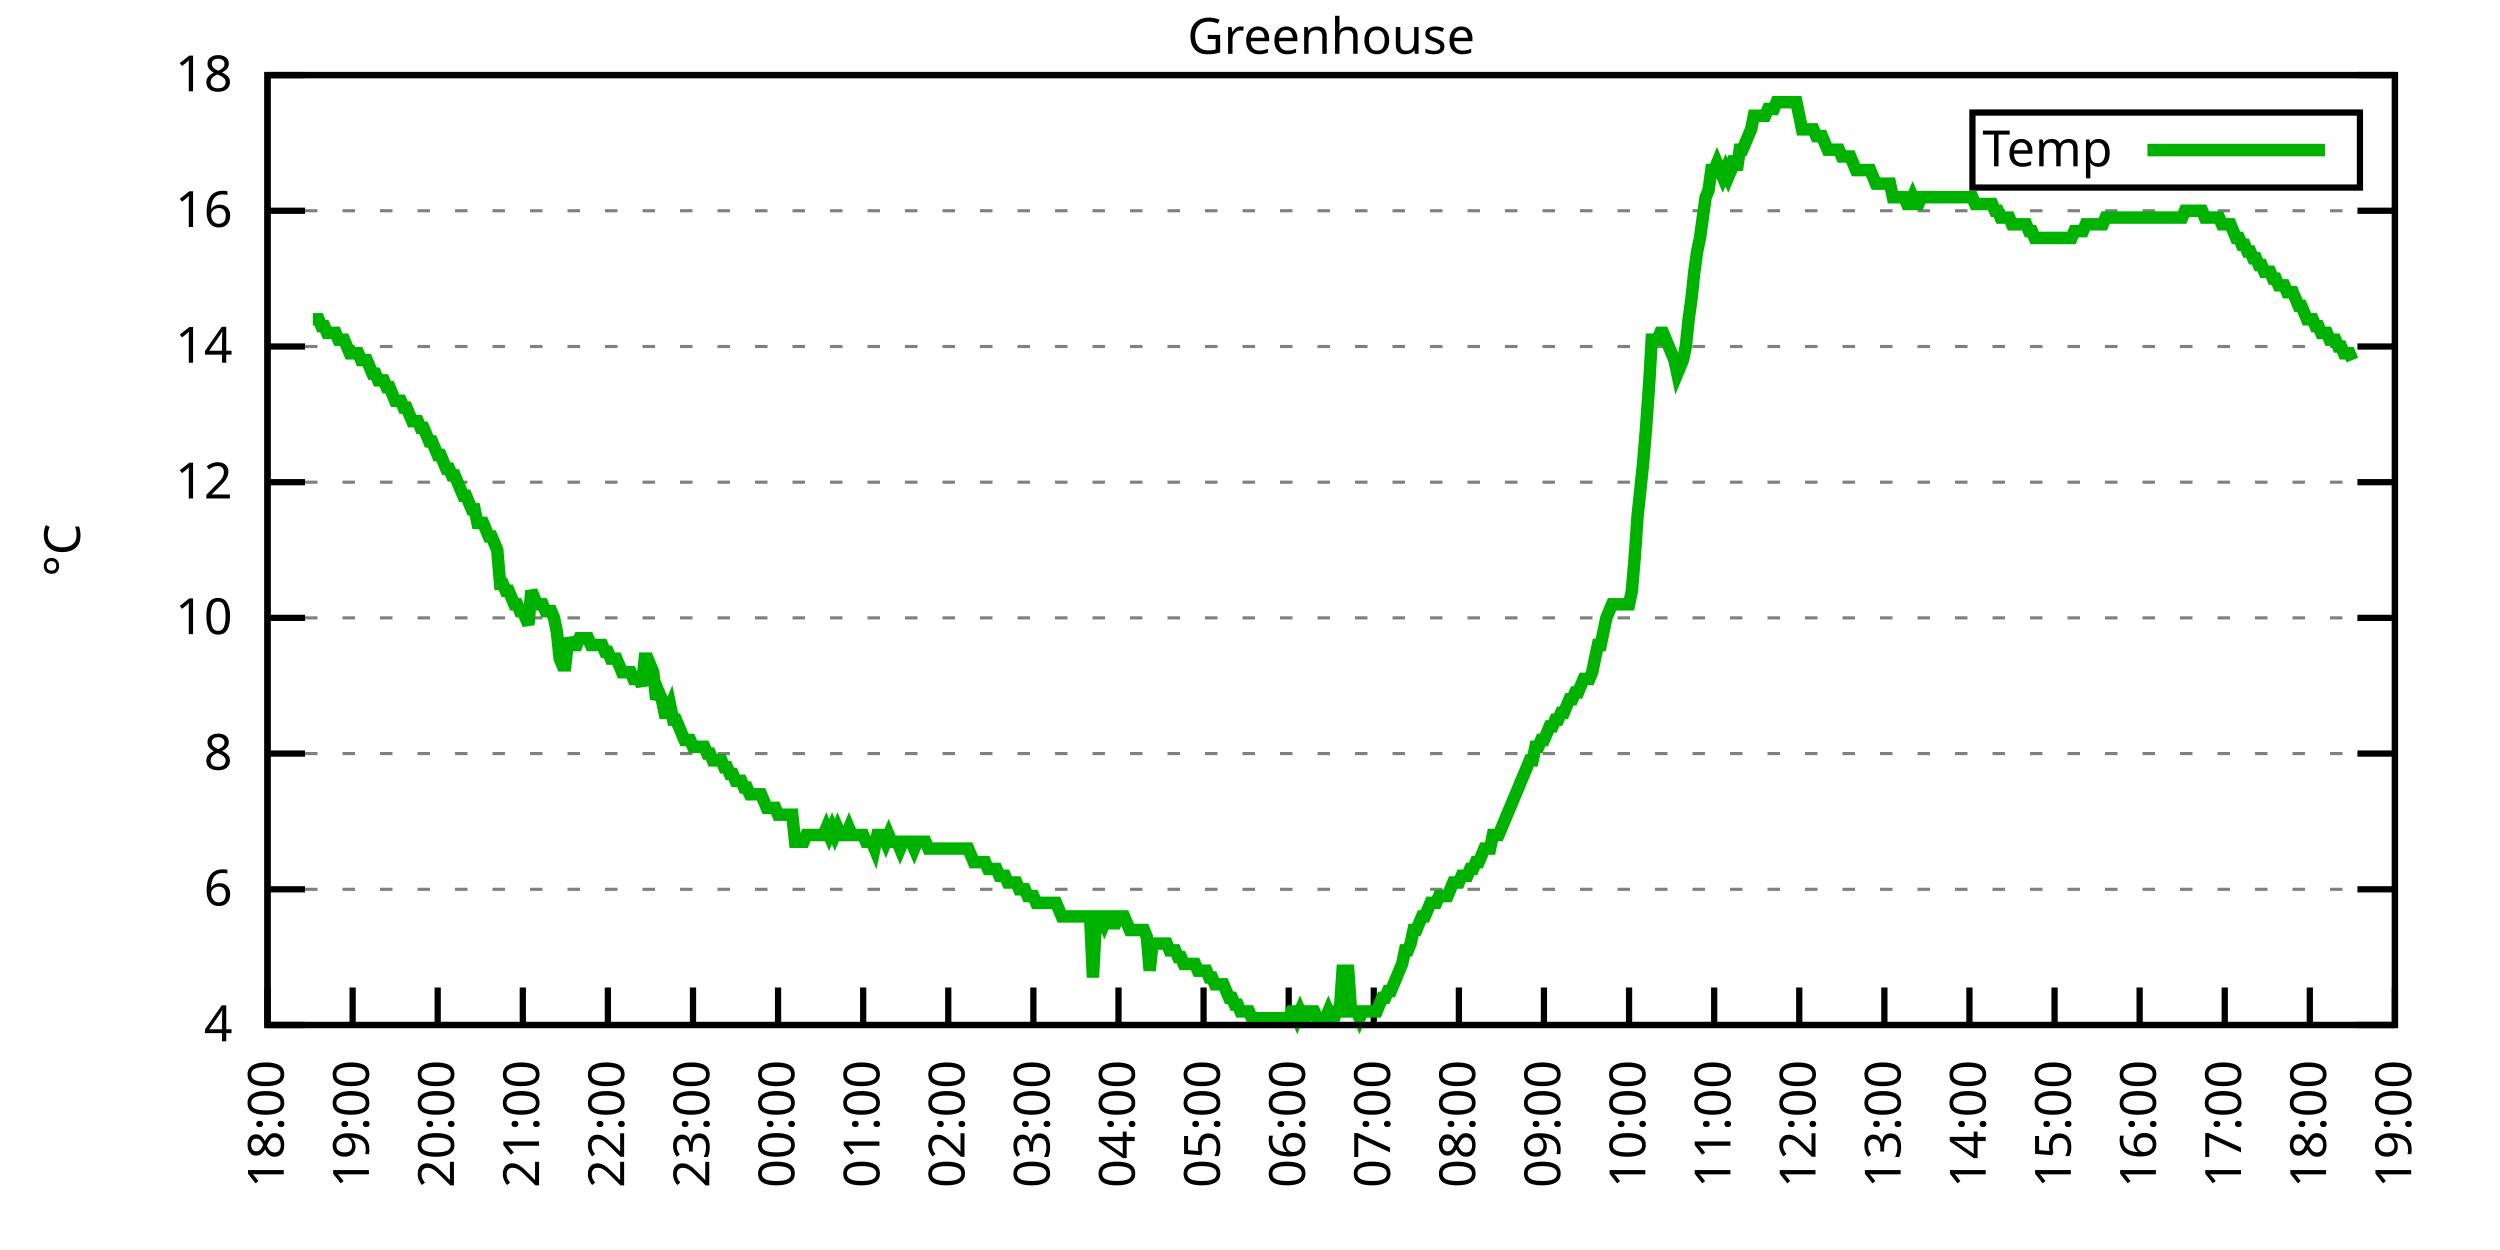
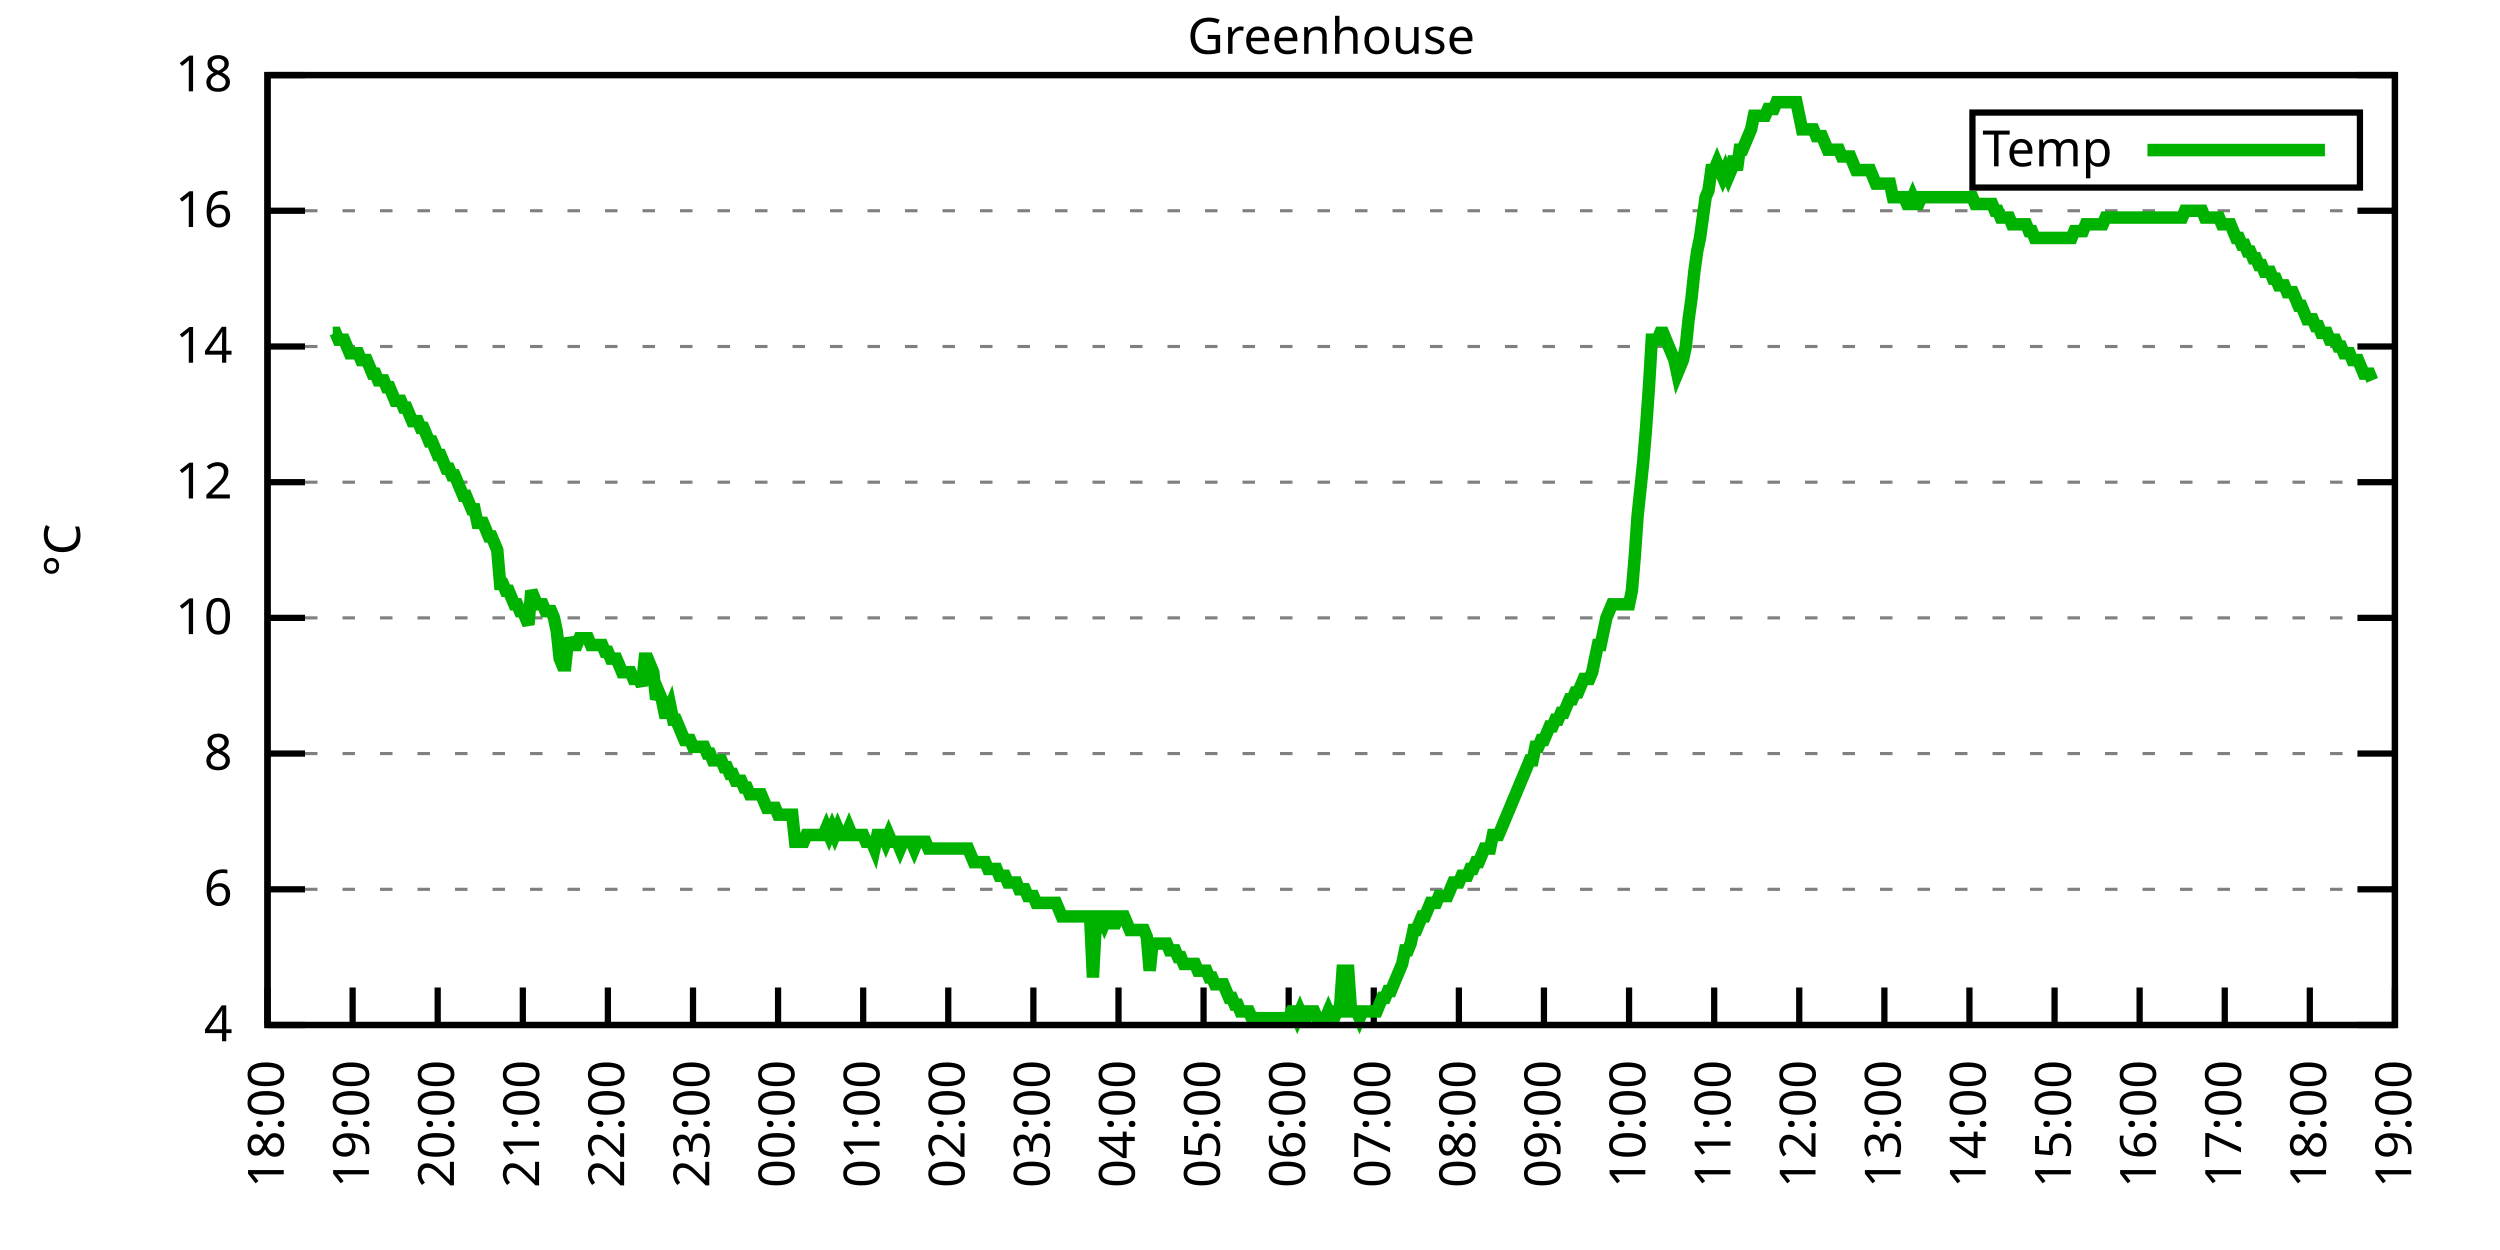
<svg xmlns="http://www.w3.org/2000/svg" xmlns:xlink="http://www.w3.org/1999/xlink" width="400" height="200" viewBox="0 0 400 200">
  <g id="gnuplot_canvas">
    <rect x="0" y="0" width="400" height="200" fill="none" />
    <defs>
      <circle id="gpDot" r="0.5" stroke-width="0.5" stroke="currentColor" />
      <path id="gpPt0" stroke-width="0.333" stroke="currentColor" d="M-1,0 h2 M0,-1 v2" />
      <path id="gpPt1" stroke-width="0.333" stroke="currentColor" d="M-1,-1 L1,1 M1,-1 L-1,1" />
      <path id="gpPt2" stroke-width="0.333" stroke="currentColor" d="M-1,0 L1,0 M0,-1 L0,1 M-1,-1 L1,1 M-1,1 L1,-1" />
      <rect id="gpPt3" stroke-width="0.333" stroke="currentColor" x="-1" y="-1" width="2" height="2" />
      <rect id="gpPt4" stroke-width="0.333" stroke="currentColor" fill="currentColor" x="-1" y="-1" width="2" height="2" />
      <circle id="gpPt5" stroke-width="0.333" stroke="currentColor" cx="0" cy="0" r="1" />
      <use xlink:href="#gpPt5" id="gpPt6" fill="currentColor" stroke="none" />
      <path id="gpPt7" stroke-width="0.333" stroke="currentColor" d="M0,-1.33 L-1.33,0.67 L1.33,0.67 z" />
      <use xlink:href="#gpPt7" id="gpPt8" fill="currentColor" stroke="none" />
      <use xlink:href="#gpPt7" id="gpPt9" stroke="currentColor" transform="rotate(180)" />
      <use xlink:href="#gpPt9" id="gpPt10" fill="currentColor" stroke="none" />
      <use xlink:href="#gpPt3" id="gpPt11" stroke="currentColor" transform="rotate(45)" />
      <use xlink:href="#gpPt11" id="gpPt12" fill="currentColor" stroke="none" />
      <path id="gpPt13" stroke-width="0.333" stroke="currentColor" d="M0,1.330 L1.265,0.411 L0.782,-1.067 L-0.782,-1.076 L-1.265,0.411 z" />
      <use xlink:href="#gpPt13" id="gpPt14" fill="currentColor" stroke="none" />
      <filter id="textbox" filterUnits="objectBoundingBox" x="0" y="0" height="1" width="1">
        <feFlood flood-color="white" flood-opacity="1" result="bgnd" />
        <feComposite in="SourceGraphic" in2="bgnd" operator="atop" />
      </filter>
      <filter id="greybox" filterUnits="objectBoundingBox" x="0" y="0" height="1" width="1">
        <feFlood flood-color="lightgrey" flood-opacity="1" result="grey" />
        <feComposite in="SourceGraphic" in2="grey" operator="atop" />
      </filter>
    </defs>
    <g fill="none" color="white" stroke="currentColor" stroke-width="1.00" stroke-linecap="butt" stroke-linejoin="miter">
</g>
    <g fill="none" color="black" stroke="currentColor" stroke-width="1.00" stroke-linecap="butt" stroke-linejoin="miter">
      <g stroke="none" shape-rendering="crispEdges">
        <polygon fill="rgb(255, 255, 255)" points="42.80,164.00 383.18,164.00 383.18,12.02 42.80,12.02 " />
      </g>
    </g>
    <g fill="none" color="black" stroke="currentColor" stroke-width="1.00" stroke-linecap="butt" stroke-linejoin="miter">
</g>
    <g fill="none" color="black" stroke="black" stroke-width="0.50" stroke-linecap="butt" stroke-linejoin="miter">
</g>
    <g fill="none" color="gray" stroke="currentColor" stroke-width="0.50" stroke-linecap="butt" stroke-linejoin="miter">
      <path stroke="gray" stroke-dasharray="2,4" class="gridline" d="M42.80,164.00 L383.19,164.00  " />
    </g>
    <g fill="none" color="gray" stroke="gray" stroke-width="1.00" stroke-linecap="butt" stroke-linejoin="miter">
</g>
    <g fill="none" color="black" stroke="currentColor" stroke-width="1.00" stroke-linecap="butt" stroke-linejoin="miter">
      <path stroke="black" d="M42.80,164.00 L48.80,164.00 M383.19,164.00 L377.19,164.00  " />
      <g transform="translate(37.20,166.60)" stroke="none" fill="black" font-family="Sans" font-size="8.00" text-anchor="end">
        <text>
          <tspan font-family="Sans"> 4</tspan>
        </text>
      </g>
    </g>
    <g fill="none" color="black" stroke="currentColor" stroke-width="1.00" stroke-linecap="butt" stroke-linejoin="miter">
</g>
    <g fill="none" color="black" stroke="black" stroke-width="0.50" stroke-linecap="butt" stroke-linejoin="miter">
</g>
    <g fill="none" color="gray" stroke="currentColor" stroke-width="0.50" stroke-linecap="butt" stroke-linejoin="miter">
      <path stroke="gray" stroke-dasharray="2,4" class="gridline" d="M42.80,142.29 L383.19,142.29  " />
    </g>
    <g fill="none" color="gray" stroke="gray" stroke-width="1.00" stroke-linecap="butt" stroke-linejoin="miter">
</g>
    <g fill="none" color="black" stroke="currentColor" stroke-width="1.00" stroke-linecap="butt" stroke-linejoin="miter">
      <path stroke="black" d="M42.80,142.29 L48.80,142.29 M383.19,142.29 L377.19,142.29  " />
      <g transform="translate(37.20,144.89)" stroke="none" fill="black" font-family="Sans" font-size="8.00" text-anchor="end">
        <text>
          <tspan font-family="Sans"> 6</tspan>
        </text>
      </g>
    </g>
    <g fill="none" color="black" stroke="currentColor" stroke-width="1.00" stroke-linecap="butt" stroke-linejoin="miter">
</g>
    <g fill="none" color="black" stroke="black" stroke-width="0.50" stroke-linecap="butt" stroke-linejoin="miter">
</g>
    <g fill="none" color="gray" stroke="currentColor" stroke-width="0.50" stroke-linecap="butt" stroke-linejoin="miter">
      <path stroke="gray" stroke-dasharray="2,4" class="gridline" d="M42.80,120.57 L383.19,120.57  " />
    </g>
    <g fill="none" color="gray" stroke="gray" stroke-width="1.00" stroke-linecap="butt" stroke-linejoin="miter">
</g>
    <g fill="none" color="black" stroke="currentColor" stroke-width="1.00" stroke-linecap="butt" stroke-linejoin="miter">
      <path stroke="black" d="M42.80,120.57 L48.80,120.57 M383.19,120.57 L377.19,120.57  " />
      <g transform="translate(37.20,123.17)" stroke="none" fill="black" font-family="Sans" font-size="8.00" text-anchor="end">
        <text>
          <tspan font-family="Sans"> 8</tspan>
        </text>
      </g>
    </g>
    <g fill="none" color="black" stroke="currentColor" stroke-width="1.00" stroke-linecap="butt" stroke-linejoin="miter">
</g>
    <g fill="none" color="black" stroke="black" stroke-width="0.50" stroke-linecap="butt" stroke-linejoin="miter">
</g>
    <g fill="none" color="gray" stroke="currentColor" stroke-width="0.50" stroke-linecap="butt" stroke-linejoin="miter">
      <path stroke="gray" stroke-dasharray="2,4" class="gridline" d="M42.80,98.86 L383.19,98.86  " />
    </g>
    <g fill="none" color="gray" stroke="gray" stroke-width="1.00" stroke-linecap="butt" stroke-linejoin="miter">
</g>
    <g fill="none" color="black" stroke="currentColor" stroke-width="1.00" stroke-linecap="butt" stroke-linejoin="miter">
      <path stroke="black" d="M42.80,98.86 L48.80,98.86 M383.19,98.86 L377.19,98.86  " />
      <g transform="translate(37.20,101.46)" stroke="none" fill="black" font-family="Sans" font-size="8.00" text-anchor="end">
        <text>
          <tspan font-family="Sans"> 10</tspan>
        </text>
      </g>
    </g>
    <g fill="none" color="black" stroke="currentColor" stroke-width="1.00" stroke-linecap="butt" stroke-linejoin="miter">
</g>
    <g fill="none" color="black" stroke="black" stroke-width="0.50" stroke-linecap="butt" stroke-linejoin="miter">
</g>
    <g fill="none" color="gray" stroke="currentColor" stroke-width="0.50" stroke-linecap="butt" stroke-linejoin="miter">
      <path stroke="gray" stroke-dasharray="2,4" class="gridline" d="M42.80,77.15 L383.19,77.15  " />
    </g>
    <g fill="none" color="gray" stroke="gray" stroke-width="1.00" stroke-linecap="butt" stroke-linejoin="miter">
</g>
    <g fill="none" color="black" stroke="currentColor" stroke-width="1.00" stroke-linecap="butt" stroke-linejoin="miter">
      <path stroke="black" d="M42.80,77.15 L48.80,77.15 M383.19,77.15 L377.19,77.15  " />
      <g transform="translate(37.20,79.75)" stroke="none" fill="black" font-family="Sans" font-size="8.00" text-anchor="end">
        <text>
          <tspan font-family="Sans"> 12</tspan>
        </text>
      </g>
    </g>
    <g fill="none" color="black" stroke="currentColor" stroke-width="1.00" stroke-linecap="butt" stroke-linejoin="miter">
</g>
    <g fill="none" color="black" stroke="black" stroke-width="0.50" stroke-linecap="butt" stroke-linejoin="miter">
</g>
    <g fill="none" color="gray" stroke="currentColor" stroke-width="0.50" stroke-linecap="butt" stroke-linejoin="miter">
      <path stroke="gray" stroke-dasharray="2,4" class="gridline" d="M42.80,55.44 L383.19,55.44  " />
    </g>
    <g fill="none" color="gray" stroke="gray" stroke-width="1.00" stroke-linecap="butt" stroke-linejoin="miter">
</g>
    <g fill="none" color="black" stroke="currentColor" stroke-width="1.00" stroke-linecap="butt" stroke-linejoin="miter">
      <path stroke="black" d="M42.80,55.44 L48.80,55.44 M383.19,55.44 L377.19,55.44  " />
      <g transform="translate(37.20,58.04)" stroke="none" fill="black" font-family="Sans" font-size="8.00" text-anchor="end">
        <text>
          <tspan font-family="Sans"> 14</tspan>
        </text>
      </g>
    </g>
    <g fill="none" color="black" stroke="currentColor" stroke-width="1.00" stroke-linecap="butt" stroke-linejoin="miter">
</g>
    <g fill="none" color="black" stroke="black" stroke-width="0.50" stroke-linecap="butt" stroke-linejoin="miter">
</g>
    <g fill="none" color="gray" stroke="currentColor" stroke-width="0.50" stroke-linecap="butt" stroke-linejoin="miter">
      <path stroke="gray" stroke-dasharray="2,4" class="gridline" d="M42.80,33.72 L383.19,33.72  " />
    </g>
    <g fill="none" color="gray" stroke="gray" stroke-width="1.00" stroke-linecap="butt" stroke-linejoin="miter">
</g>
    <g fill="none" color="black" stroke="currentColor" stroke-width="1.00" stroke-linecap="butt" stroke-linejoin="miter">
      <path stroke="black" d="M42.80,33.72 L48.80,33.72 M383.19,33.72 L377.19,33.72  " />
      <g transform="translate(37.20,36.32)" stroke="none" fill="black" font-family="Sans" font-size="8.00" text-anchor="end">
        <text>
          <tspan font-family="Sans"> 16</tspan>
        </text>
      </g>
    </g>
    <g fill="none" color="black" stroke="currentColor" stroke-width="1.00" stroke-linecap="butt" stroke-linejoin="miter">
</g>
    <g fill="none" color="black" stroke="black" stroke-width="0.50" stroke-linecap="butt" stroke-linejoin="miter">
</g>
    <g fill="none" color="gray" stroke="currentColor" stroke-width="0.50" stroke-linecap="butt" stroke-linejoin="miter">
      <path stroke="gray" stroke-dasharray="2,4" class="gridline" d="M42.80,12.01 L383.19,12.01  " />
    </g>
    <g fill="none" color="gray" stroke="gray" stroke-width="1.00" stroke-linecap="butt" stroke-linejoin="miter">
</g>
    <g fill="none" color="black" stroke="currentColor" stroke-width="1.00" stroke-linecap="butt" stroke-linejoin="miter">
      <path stroke="black" d="M42.80,12.01 L48.80,12.01 M383.19,12.01 L377.19,12.01  " />
      <g transform="translate(37.20,14.61)" stroke="none" fill="black" font-family="Sans" font-size="8.00" text-anchor="end">
        <text>
          <tspan font-family="Sans"> 18</tspan>
        </text>
      </g>
    </g>
    <g fill="none" color="black" stroke="currentColor" stroke-width="1.00" stroke-linecap="butt" stroke-linejoin="miter">
      <path stroke="black" d="M42.80,164.00 L42.80,158.00  " />
      <g transform="translate(45.40,169.60) rotate(270.00)" stroke="none" fill="black" font-family="Sans" font-size="8.00" text-anchor="end">
        <text>
          <tspan font-family="Sans">18:00</tspan>
        </text>
      </g>
    </g>
    <g fill="none" color="black" stroke="currentColor" stroke-width="1.00" stroke-linecap="butt" stroke-linejoin="miter">
      <path stroke="black" d="M56.42,164.00 L56.42,158.00  " />
      <g transform="translate(59.02,169.60) rotate(270.00)" stroke="none" fill="black" font-family="Sans" font-size="8.00" text-anchor="end">
        <text>
          <tspan font-family="Sans">19:00</tspan>
        </text>
      </g>
    </g>
    <g fill="none" color="black" stroke="currentColor" stroke-width="1.00" stroke-linecap="butt" stroke-linejoin="miter">
      <path stroke="black" d="M70.03,164.00 L70.03,158.00  " />
      <g transform="translate(72.63,169.60) rotate(270.00)" stroke="none" fill="black" font-family="Sans" font-size="8.00" text-anchor="end">
        <text>
          <tspan font-family="Sans">20:00</tspan>
        </text>
      </g>
    </g>
    <g fill="none" color="black" stroke="currentColor" stroke-width="1.00" stroke-linecap="butt" stroke-linejoin="miter">
      <path stroke="black" d="M83.65,164.00 L83.65,158.00  " />
      <g transform="translate(86.25,169.60) rotate(270.00)" stroke="none" fill="black" font-family="Sans" font-size="8.00" text-anchor="end">
        <text>
          <tspan font-family="Sans">21:00</tspan>
        </text>
      </g>
    </g>
    <g fill="none" color="black" stroke="currentColor" stroke-width="1.00" stroke-linecap="butt" stroke-linejoin="miter">
      <path stroke="black" d="M97.26,164.00 L97.26,158.00  " />
      <g transform="translate(99.86,169.60) rotate(270.00)" stroke="none" fill="black" font-family="Sans" font-size="8.00" text-anchor="end">
        <text>
          <tspan font-family="Sans">22:00</tspan>
        </text>
      </g>
    </g>
    <g fill="none" color="black" stroke="currentColor" stroke-width="1.00" stroke-linecap="butt" stroke-linejoin="miter">
      <path stroke="black" d="M110.88,164.00 L110.88,158.00  " />
      <g transform="translate(113.48,169.60) rotate(270.00)" stroke="none" fill="black" font-family="Sans" font-size="8.00" text-anchor="end">
        <text>
          <tspan font-family="Sans">23:00</tspan>
        </text>
      </g>
    </g>
    <g fill="none" color="black" stroke="currentColor" stroke-width="1.00" stroke-linecap="butt" stroke-linejoin="miter">
      <path stroke="black" d="M124.49,164.00 L124.49,158.00  " />
      <g transform="translate(127.09,169.60) rotate(270.00)" stroke="none" fill="black" font-family="Sans" font-size="8.00" text-anchor="end">
        <text>
          <tspan font-family="Sans">00:00</tspan>
        </text>
      </g>
    </g>
    <g fill="none" color="black" stroke="currentColor" stroke-width="1.00" stroke-linecap="butt" stroke-linejoin="miter">
      <path stroke="black" d="M138.11,164.00 L138.11,158.00  " />
      <g transform="translate(140.71,169.60) rotate(270.00)" stroke="none" fill="black" font-family="Sans" font-size="8.00" text-anchor="end">
        <text>
          <tspan font-family="Sans">01:00</tspan>
        </text>
      </g>
    </g>
    <g fill="none" color="black" stroke="currentColor" stroke-width="1.00" stroke-linecap="butt" stroke-linejoin="miter">
      <path stroke="black" d="M151.72,164.00 L151.72,158.00  " />
      <g transform="translate(154.32,169.60) rotate(270.00)" stroke="none" fill="black" font-family="Sans" font-size="8.00" text-anchor="end">
        <text>
          <tspan font-family="Sans">02:00</tspan>
        </text>
      </g>
    </g>
    <g fill="none" color="black" stroke="currentColor" stroke-width="1.00" stroke-linecap="butt" stroke-linejoin="miter">
      <path stroke="black" d="M165.34,164.00 L165.34,158.00  " />
      <g transform="translate(167.94,169.60) rotate(270.00)" stroke="none" fill="black" font-family="Sans" font-size="8.00" text-anchor="end">
        <text>
          <tspan font-family="Sans">03:00</tspan>
        </text>
      </g>
    </g>
    <g fill="none" color="black" stroke="currentColor" stroke-width="1.00" stroke-linecap="butt" stroke-linejoin="miter">
      <path stroke="black" d="M178.96,164.00 L178.96,158.00  " />
      <g transform="translate(181.56,169.60) rotate(270.00)" stroke="none" fill="black" font-family="Sans" font-size="8.00" text-anchor="end">
        <text>
          <tspan font-family="Sans">04:00</tspan>
        </text>
      </g>
    </g>
    <g fill="none" color="black" stroke="currentColor" stroke-width="1.00" stroke-linecap="butt" stroke-linejoin="miter">
      <path stroke="black" d="M192.57,164.00 L192.57,158.00  " />
      <g transform="translate(195.17,169.60) rotate(270.00)" stroke="none" fill="black" font-family="Sans" font-size="8.00" text-anchor="end">
        <text>
          <tspan font-family="Sans">05:00</tspan>
        </text>
      </g>
    </g>
    <g fill="none" color="black" stroke="currentColor" stroke-width="1.00" stroke-linecap="butt" stroke-linejoin="miter">
      <path stroke="black" d="M206.19,164.00 L206.19,158.00  " />
      <g transform="translate(208.79,169.60) rotate(270.00)" stroke="none" fill="black" font-family="Sans" font-size="8.00" text-anchor="end">
        <text>
          <tspan font-family="Sans">06:00</tspan>
        </text>
      </g>
    </g>
    <g fill="none" color="black" stroke="currentColor" stroke-width="1.00" stroke-linecap="butt" stroke-linejoin="miter">
      <path stroke="black" d="M219.80,164.00 L219.80,158.00  " />
      <g transform="translate(222.40,169.60) rotate(270.00)" stroke="none" fill="black" font-family="Sans" font-size="8.00" text-anchor="end">
        <text>
          <tspan font-family="Sans">07:00</tspan>
        </text>
      </g>
    </g>
    <g fill="none" color="black" stroke="currentColor" stroke-width="1.00" stroke-linecap="butt" stroke-linejoin="miter">
      <path stroke="black" d="M233.42,164.00 L233.42,158.00  " />
      <g transform="translate(236.02,169.60) rotate(270.00)" stroke="none" fill="black" font-family="Sans" font-size="8.00" text-anchor="end">
        <text>
          <tspan font-family="Sans">08:00</tspan>
        </text>
      </g>
    </g>
    <g fill="none" color="black" stroke="currentColor" stroke-width="1.00" stroke-linecap="butt" stroke-linejoin="miter">
      <path stroke="black" d="M247.03,164.00 L247.03,158.00  " />
      <g transform="translate(249.63,169.60) rotate(270.00)" stroke="none" fill="black" font-family="Sans" font-size="8.00" text-anchor="end">
        <text>
          <tspan font-family="Sans">09:00</tspan>
        </text>
      </g>
    </g>
    <g fill="none" color="black" stroke="currentColor" stroke-width="1.00" stroke-linecap="butt" stroke-linejoin="miter">
      <path stroke="black" d="M260.65,164.00 L260.65,158.00  " />
      <g transform="translate(263.25,169.60) rotate(270.00)" stroke="none" fill="black" font-family="Sans" font-size="8.00" text-anchor="end">
        <text>
          <tspan font-family="Sans">10:00</tspan>
        </text>
      </g>
    </g>
    <g fill="none" color="black" stroke="currentColor" stroke-width="1.00" stroke-linecap="butt" stroke-linejoin="miter">
      <path stroke="black" d="M274.27,164.00 L274.27,158.00  " />
      <g transform="translate(276.87,169.60) rotate(270.00)" stroke="none" fill="black" font-family="Sans" font-size="8.00" text-anchor="end">
        <text>
          <tspan font-family="Sans">11:00</tspan>
        </text>
      </g>
    </g>
    <g fill="none" color="black" stroke="currentColor" stroke-width="1.00" stroke-linecap="butt" stroke-linejoin="miter">
      <path stroke="black" d="M287.88,164.00 L287.88,158.00  " />
      <g transform="translate(290.48,169.60) rotate(270.00)" stroke="none" fill="black" font-family="Sans" font-size="8.00" text-anchor="end">
        <text>
          <tspan font-family="Sans">12:00</tspan>
        </text>
      </g>
    </g>
    <g fill="none" color="black" stroke="currentColor" stroke-width="1.00" stroke-linecap="butt" stroke-linejoin="miter">
      <path stroke="black" d="M301.50,164.00 L301.50,158.00  " />
      <g transform="translate(304.10,169.60) rotate(270.00)" stroke="none" fill="black" font-family="Sans" font-size="8.00" text-anchor="end">
        <text>
          <tspan font-family="Sans">13:00</tspan>
        </text>
      </g>
    </g>
    <g fill="none" color="black" stroke="currentColor" stroke-width="1.00" stroke-linecap="butt" stroke-linejoin="miter">
      <path stroke="black" d="M315.11,164.00 L315.11,158.00  " />
      <g transform="translate(317.71,169.60) rotate(270.00)" stroke="none" fill="black" font-family="Sans" font-size="8.00" text-anchor="end">
        <text>
          <tspan font-family="Sans">14:00</tspan>
        </text>
      </g>
    </g>
    <g fill="none" color="black" stroke="currentColor" stroke-width="1.00" stroke-linecap="butt" stroke-linejoin="miter">
      <path stroke="black" d="M328.73,164.00 L328.73,158.00  " />
      <g transform="translate(331.33,169.60) rotate(270.00)" stroke="none" fill="black" font-family="Sans" font-size="8.00" text-anchor="end">
        <text>
          <tspan font-family="Sans">15:00</tspan>
        </text>
      </g>
    </g>
    <g fill="none" color="black" stroke="currentColor" stroke-width="1.00" stroke-linecap="butt" stroke-linejoin="miter">
      <path stroke="black" d="M342.34,164.00 L342.34,158.00  " />
      <g transform="translate(344.94,169.60) rotate(270.00)" stroke="none" fill="black" font-family="Sans" font-size="8.00" text-anchor="end">
        <text>
          <tspan font-family="Sans">16:00</tspan>
        </text>
      </g>
    </g>
    <g fill="none" color="black" stroke="currentColor" stroke-width="1.00" stroke-linecap="butt" stroke-linejoin="miter">
      <path stroke="black" d="M355.96,164.00 L355.96,158.00  " />
      <g transform="translate(358.56,169.60) rotate(270.00)" stroke="none" fill="black" font-family="Sans" font-size="8.00" text-anchor="end">
        <text>
          <tspan font-family="Sans">17:00</tspan>
        </text>
      </g>
    </g>
    <g fill="none" color="black" stroke="currentColor" stroke-width="1.00" stroke-linecap="butt" stroke-linejoin="miter">
      <path stroke="black" d="M369.57,164.00 L369.57,158.00  " />
      <g transform="translate(372.17,169.60) rotate(270.00)" stroke="none" fill="black" font-family="Sans" font-size="8.00" text-anchor="end">
        <text>
          <tspan font-family="Sans">18:00</tspan>
        </text>
      </g>
    </g>
    <g fill="none" color="black" stroke="currentColor" stroke-width="1.00" stroke-linecap="butt" stroke-linejoin="miter">
      <path stroke="black" d="M383.19,164.00 L383.19,158.00  " />
      <g transform="translate(385.79,169.60) rotate(270.00)" stroke="none" fill="black" font-family="Sans" font-size="8.00" text-anchor="end">
        <text>
          <tspan font-family="Sans">19:00</tspan>
        </text>
      </g>
    </g>
    <g fill="none" color="black" stroke="currentColor" stroke-width="1.00" stroke-linecap="butt" stroke-linejoin="miter">
</g>
    <g fill="none" color="black" stroke="currentColor" stroke-width="1.00" stroke-linecap="butt" stroke-linejoin="miter">
      <path stroke="black" d="M42.80,12.01 L42.80,164.00 L383.19,164.00 L383.19,12.01 L42.80,12.01 Z  " />
    </g>
    <g fill="none" color="black" stroke="currentColor" stroke-width="1.00" stroke-linecap="butt" stroke-linejoin="miter">
</g>
    <g fill="none" color="black" stroke="currentColor" stroke-width="1.00" stroke-linecap="butt" stroke-linejoin="miter">
      <path stroke="black" d="M315.59,30.01 L315.59,18.01 L377.59,18.01 L377.59,30.01 L315.59,30.01 Z  " />
    </g>
    <g id="Greenhouse_plot_1">
      <g fill="none" color="white" stroke="black" stroke-width="2.00" stroke-linecap="butt" stroke-linejoin="miter">
</g>
      <g fill="none" color="black" stroke="currentColor" stroke-width="2.00" stroke-linecap="butt" stroke-linejoin="miter">
        <g transform="translate(337.99,26.61)" stroke="none" fill="black" font-family="Sans" font-size="8.00" text-anchor="end">
          <text>
            <tspan font-family="Sans">Temp</tspan>
          </text>
        </g>
      </g>
      <g fill="none" color="black" stroke="currentColor" stroke-width="2.00" stroke-linecap="butt" stroke-linejoin="miter">
-         <path stroke="rgb(  0, 178,   0)" d="M343.59,24.01 L371.99,24.01 M50.06,51.09 L50.52,51.09 L50.97,51.09 L51.42,52.18 L51.88,52.18 L52.33,53.26   L52.78,53.26 L53.24,53.26 L53.69,53.26 L54.15,54.35 L54.60,54.35 L55.05,54.35 L55.51,55.44 L55.96,56.52   L56.42,56.52 L56.87,56.52 L57.32,56.52 L57.78,57.61 L58.23,57.61 L58.68,57.61 L59.14,58.69 L59.59,59.78   L60.05,59.78 L60.50,60.86 L61.41,60.86 L61.86,61.95 L62.32,61.95 L62.77,63.04 L63.22,64.12 L63.68,64.12   L64.13,64.12 L64.58,65.21 L65.04,65.21 L65.49,66.29 L65.95,67.38 L66.40,67.38 L66.85,67.38 L67.31,68.46   L67.76,68.46 L68.22,69.55 L68.67,70.63 L69.12,70.63 L69.58,71.72 L70.03,72.81 L70.49,72.81 L70.94,73.89   L71.39,74.98 L71.85,74.98 L72.30,76.06 L72.75,76.06 L73.21,77.15 L73.66,78.23 L74.12,79.32 L74.57,79.32   L75.02,80.41 L75.48,81.49 L75.93,81.49 L76.39,83.66 L76.84,83.66 L77.29,83.66 L77.75,84.75 L78.20,85.83   L78.65,85.83 L79.11,86.92 L79.56,88.00 L80.02,93.43 L80.47,93.43 L80.92,94.52 L81.38,94.52 L81.83,95.60   L82.29,96.69 L82.74,96.69 L83.19,97.78 L83.65,97.78 L84.10,98.86 L84.55,99.95 L85.01,94.52 L85.46,95.60   L85.92,96.69 L86.37,96.69 L86.82,96.69 L87.28,97.78 L87.73,97.78 L88.19,97.78 L88.64,98.86 L89.09,101.03   L89.55,105.38 L90.00,106.46 L90.45,106.46 L90.91,102.12 L91.36,103.20 L91.82,103.20 L92.27,103.20 L92.72,102.12   L93.18,102.12 L93.63,102.12 L94.09,102.12 L94.54,103.20 L94.99,103.20 L95.45,103.20 L95.90,103.20 L96.35,103.20   L96.81,104.29 L97.26,104.29 L97.72,105.38 L98.17,105.38 L98.62,105.38 L99.08,106.46 L99.53,107.55 L99.99,107.55   L100.44,107.55 L100.89,107.55 L101.35,108.63 L101.80,108.63 L102.25,108.63 L102.71,109.72 L103.16,105.38 L103.62,105.38   L104.07,106.46 L104.52,107.55 L104.98,111.89 L105.43,110.80 L105.89,111.89 L106.34,114.06 L106.79,114.06 L107.25,112.97   L107.70,115.15 L108.15,115.15 L108.61,116.23 L109.06,117.32 L109.52,118.40 L109.97,118.40 L110.42,118.40 L110.88,119.49   L111.33,119.49 L111.79,119.49 L112.24,119.49 L112.69,119.49 L113.15,120.57 L113.60,120.57 L114.05,121.66 L114.51,121.66   L114.96,121.66 L115.42,121.66 L115.87,122.75 L116.32,122.75 L116.78,123.83 L117.23,123.83 L117.69,124.92 L118.14,124.92   L118.59,124.92 L119.05,126.00 L119.50,126.00 L119.96,127.09 L120.41,127.09 L120.86,127.09 L121.32,127.09 L121.77,127.09   L122.22,128.17 L122.68,129.26 L123.13,129.26 L123.59,129.26 L124.04,129.26 L124.49,130.35 L124.95,130.35 L125.40,130.35   L125.86,130.35 L126.31,130.35 L126.76,130.35 L127.22,134.69 L127.67,134.69 L128.12,134.69 L128.58,134.69 L129.03,133.60   L129.49,133.60 L129.94,133.60 L130.39,133.60 L130.85,133.60 L131.30,133.60 L131.76,133.60 L132.21,132.52 L132.66,133.60   L133.12,132.52 L133.57,133.60 L134.02,132.52 L134.48,133.60 L134.93,133.60 L135.39,133.60 L135.84,132.52 L136.29,133.60   L136.75,133.60 L137.20,133.60 L137.66,133.60 L138.11,133.60 L138.56,134.69 L139.02,134.69 L139.47,134.69 L139.92,135.77   L140.38,133.60 L140.83,133.60 L141.29,133.60 L141.74,134.69 L142.19,133.60 L142.65,134.69 L143.10,134.69 L143.56,134.69   L144.01,135.77 L144.46,134.69 L144.92,134.69 L145.37,134.69 L145.82,134.69 L146.28,135.77 L146.73,134.69 L147.19,134.69   L147.64,134.69 L148.09,134.69 L148.55,135.77 L149.00,135.77 L149.46,135.77 L149.91,135.77 L150.36,135.77 L150.82,135.77   L151.27,135.77 L151.72,135.77 L152.18,135.77 L152.63,135.77 L153.09,135.77 L153.54,135.77 L153.99,135.77 L154.45,135.77   L154.90,135.77 L155.36,136.86 L155.81,137.94 L156.26,137.94 L156.72,137.94 L157.17,137.94 L157.62,137.94 L158.08,139.03   L158.53,139.03 L158.99,139.03 L159.44,139.03 L159.89,140.12 L160.35,140.12 L160.80,140.12 L161.26,141.20 L161.71,141.20   L162.16,141.20 L162.62,141.20 L163.07,142.29 L163.52,142.29 L163.98,142.29 L164.43,143.37 L164.89,143.37 L165.34,143.37   L165.79,144.46 L166.25,144.46 L166.70,144.46 L167.16,144.46 L167.61,144.46 L168.06,144.46 L168.52,144.46 L168.97,144.46   L169.43,145.54 L169.88,146.63 L170.33,146.63 L170.79,146.63 L171.24,146.63 L171.69,146.63 L172.15,146.63 L172.60,146.63   L173.06,146.63 L173.51,146.63 L173.96,146.63 L174.42,146.63 L174.87,156.40 L175.33,147.72 L175.78,146.63 L176.23,146.63   L176.69,147.72 L177.14,146.63 L177.59,146.63 L178.05,147.72 L178.50,147.72 L178.96,146.63 L179.41,146.63 L179.86,146.63   L180.32,147.72 L180.77,148.80 L181.23,148.80 L181.68,148.80 L182.13,148.80 L182.59,148.80 L183.04,148.80 L183.49,149.89   L183.95,155.31 L184.40,150.97 L184.86,150.97 L185.31,150.97 L185.76,150.97 L186.22,150.97 L186.67,150.97 L187.13,152.06   L187.58,152.06 L188.03,152.06 L188.49,153.14 L188.94,153.14 L189.39,154.23 L189.85,154.23 L190.30,154.23 L190.76,154.23   L191.21,154.23 L191.66,155.31 L192.12,155.31 L192.57,155.31 L193.03,155.31 L193.48,156.40 L193.93,156.40 L194.39,157.49   L194.84,157.49 L195.29,157.49 L195.75,157.49 L196.20,158.57 L196.66,159.66 L197.11,159.66 L197.56,160.74 L198.02,160.74   L198.47,161.83 L198.93,161.83 L199.38,161.83 L199.83,161.83 L200.29,162.91 L200.74,162.91 L201.19,162.91 L201.65,162.91   L202.10,162.91 L202.56,162.91 L203.01,162.91 L203.46,162.91 L203.92,162.91 L204.37,162.91 L204.83,162.91 L205.28,162.91   L205.73,162.91 L206.19,162.91 L206.64,161.83 L207.09,161.83 L207.55,162.91 L208.00,161.83 L208.46,162.91 L208.91,162.91   L209.36,161.83 L209.82,161.83 L210.27,161.83 L210.73,162.91 L211.18,162.91 L211.63,162.91 L212.09,162.91 L212.54,161.83   L213.00,162.91 L213.45,162.91 L213.90,161.83 L214.36,161.83 L214.81,155.31 L215.26,155.31 L215.72,155.31 L216.17,161.83   L216.63,161.83 L217.08,161.83 L217.53,162.91 L217.99,161.83 L218.44,161.83 L218.90,161.83 L219.35,161.83 L219.80,161.83   L220.26,161.83 L220.71,160.74 L221.16,159.66 L221.62,159.66 L222.07,158.57 L222.53,158.57 L222.98,157.49 L223.43,156.40   L223.89,155.31 L224.34,154.23 L224.80,152.06 L225.25,152.06 L225.70,150.97 L226.16,148.80 L226.61,148.80 L227.06,147.72   L227.52,146.63 L227.97,146.63 L228.43,145.54 L228.88,144.46 L229.33,144.46 L229.79,144.46 L230.24,143.37 L230.70,143.37   L231.15,143.37 L231.60,143.37 L232.06,142.29 L232.51,141.20 L232.96,141.20 L233.42,141.20 L233.87,140.12 L234.33,140.12   L234.78,140.12 L235.23,139.03 L235.69,139.03 L236.14,137.94 L236.60,137.94 L237.05,136.86 L237.50,135.77 L237.96,135.77   L238.41,135.77 L238.86,133.60 L239.32,133.60 L239.77,133.60 L240.23,132.52 L240.68,131.43 L241.13,130.35 L241.59,129.26   L242.04,128.17 L242.50,127.09 L242.95,126.00 L243.40,124.92 L243.86,123.83 L244.31,122.75 L244.76,121.66 L245.22,121.66   L245.67,119.49 L246.13,119.49 L246.58,118.40 L247.03,118.40 L247.49,117.32 L247.94,116.23 L248.40,116.23 L248.85,115.15   L249.30,115.15 L249.76,114.06 L250.21,114.06 L250.66,112.97 L251.12,111.89 L251.57,111.89 L252.03,110.80 L252.48,110.80   L252.93,109.72 L253.39,108.63 L253.84,108.63 L254.30,108.63 L254.75,107.55 L255.20,105.38 L255.66,103.20 L256.11,103.20   L256.56,101.03 L257.02,98.86 L257.47,97.78 L257.93,96.69 L258.38,96.69 L258.83,96.69 L259.29,96.69 L259.74,96.69   L260.20,96.69 L260.65,96.69 L261.10,94.52 L261.56,89.09 L262.01,82.58 L262.47,78.23 L262.92,73.89 L263.37,68.46   L263.83,61.95 L264.28,54.35 L264.73,54.35 L265.19,54.35 L265.64,53.26 L266.10,53.26 L266.55,54.35 L267.00,55.44   L267.46,56.52 L267.91,57.61 L268.37,59.78 L268.82,58.69 L269.27,57.61 L269.73,55.44 L270.18,51.09 L270.63,47.84   L271.09,43.49 L271.54,40.24 L272.00,38.07 L272.45,34.81 L272.90,31.55 L273.36,30.47 L273.81,27.21 L274.27,27.21   L274.72,26.12 L275.17,27.21 L275.63,28.29 L276.08,27.21 L276.53,28.29 L276.99,27.21 L277.44,25.04 L277.90,27.21   L278.35,23.95 L278.80,23.95 L279.26,22.87 L279.71,21.78 L280.17,20.70 L280.62,18.52 L281.07,18.52 L281.53,18.52   L281.98,18.52 L282.43,18.52 L282.89,17.44 L283.34,17.44 L283.80,17.44 L284.25,16.35 L284.70,16.35 L285.16,16.35   L285.61,16.35 L286.07,16.35 L286.52,16.35 L286.97,16.35 L287.43,16.35 L287.88,18.52 L288.33,20.70 L288.79,20.70   L289.24,20.70 L289.70,20.70 L290.15,20.70 L290.60,21.78 L291.06,21.78 L291.51,21.78 L291.97,22.87 L292.42,23.95   L292.87,23.95 L293.33,23.95 L293.78,23.95 L294.23,23.95 L294.69,25.04 L295.14,25.04 L295.60,25.04 L296.05,25.04   L296.50,26.12 L296.96,27.21 L297.41,27.21 L297.87,27.21 L298.32,27.21 L298.77,27.21 L299.23,27.21 L299.68,28.29   L300.13,29.38 L300.59,29.38 L301.04,29.38 L301.50,29.38 L301.95,29.38 L302.40,29.38 L302.86,31.55 L303.31,31.55   L303.77,31.55 L304.22,31.55 L304.67,31.55 L305.13,32.64 L305.58,32.64 L306.03,31.55 L306.49,32.64 L306.94,32.64   L307.40,31.55 L307.85,31.55 L308.30,31.55 L308.76,31.55 L309.21,31.55 L309.67,31.55 L310.12,31.55 L310.57,31.55   L311.03,31.55 L311.48,31.55 L311.94,31.55 L312.39,31.55 L312.84,31.55 L313.30,31.55 L313.75,31.55 L314.20,31.55   L314.66,31.55 L315.11,31.55 L315.57,31.55 L316.02,32.64 L316.47,32.64 L316.93,32.64 L317.38,32.64 L317.84,32.64   L318.29,32.64 L318.74,32.64 L319.20,33.72 L319.65,33.72 L320.10,34.81 L320.56,34.81 L321.01,34.81 L321.47,34.81   L321.92,35.89 L322.37,35.89 L322.83,35.89 L323.28,35.89 L323.74,35.89 L324.19,35.89 L324.64,36.98 L325.10,36.98   L325.55,38.07 L326.00,38.07 L326.46,38.07 L326.91,38.07 L327.37,38.07 L327.82,38.07 L328.27,38.07 L328.73,38.07   L329.18,38.07 L329.64,38.07 L330.09,38.07 L330.54,38.07 L331.00,38.07 L331.45,38.07 L331.90,36.98 L332.36,36.98   L332.81,36.98 L333.27,36.98 L333.72,35.89 L334.17,35.89 L334.63,35.89 L335.08,35.89 L335.54,35.89 L335.99,35.89   L336.44,35.89 L336.90,34.81 L337.35,34.81 L337.80,34.81 L338.26,34.81 L338.71,34.81 L339.17,34.81 L339.62,34.81   L340.07,34.81 L340.53,34.81 L340.98,34.81 L341.44,34.81 L341.89,34.81 L342.34,34.81 L342.80,34.81 L343.25,34.81   L343.70,34.81 L344.16,34.81 L344.61,34.81 L345.07,34.81 L345.52,34.81 L345.97,34.81 L346.43,34.81 L346.88,34.81   L347.34,34.81 L347.79,34.81 L348.24,34.81 L348.70,34.81 L349.15,34.81 L349.60,33.72 L350.06,33.72 L350.51,33.72   L350.97,33.72 L351.42,33.72 L351.87,33.72 L352.33,33.72 L352.78,34.81 L353.24,34.81 L353.69,34.81 L354.14,34.81   L354.60,34.81 L355.05,34.81 L355.50,35.89 L355.96,35.89 L356.41,35.89 L356.87,35.89 L357.32,36.98 L357.77,38.07   L358.23,38.07 L358.68,39.15 L359.14,39.15 L359.59,40.24 L360.04,40.24 L360.50,41.32 L360.95,41.32 L361.41,42.41   L361.86,42.41 L362.31,43.49 L362.77,43.49 L363.22,43.49 L363.67,44.58 L364.13,44.58 L364.58,45.66 L365.04,45.66   L365.49,45.66 L365.94,46.75 L366.40,46.75 L366.85,46.75 L367.31,47.84 L367.76,48.92 L368.21,48.92 L368.67,50.01   L369.12,51.09 L369.57,51.09 L370.03,51.09 L370.48,52.18 L370.94,52.18 L371.39,53.26 L371.84,53.26 L372.30,53.26   L372.75,54.35 L373.21,54.35 L373.66,54.35 L374.11,55.44 L374.57,55.44 L375.02,56.52 L375.47,56.52 L375.93,56.52   L376.38,57.61  " />
+         <path stroke="rgb(  0, 178,   0)" d="M343.59,24.01 L371.99,24.01 M53.24,53.26 L53.69,53.26 L54.15,54.35 L54.60,54.35 L55.05,54.35 L55.51,55.44   L55.96,56.52 L56.42,56.52 L56.87,56.52 L57.32,56.52 L57.78,57.61 L58.23,57.61 L58.68,57.61 L59.14,58.69   L59.59,59.78 L60.05,59.78 L60.50,60.86 L61.41,60.86 L61.86,61.95 L62.32,61.95 L62.77,63.04 L63.22,64.12   L63.68,64.12 L64.13,64.12 L64.58,65.21 L65.04,65.21 L65.49,66.29 L65.95,67.38 L66.40,67.38 L66.85,67.38   L67.31,68.46 L67.76,68.46 L68.22,69.55 L68.67,70.63 L69.12,70.63 L69.58,71.72 L70.03,72.81 L70.49,72.81   L70.94,73.89 L71.39,74.98 L71.85,74.98 L72.30,76.06 L72.75,76.06 L73.21,77.15 L73.66,78.23 L74.12,79.32   L74.57,79.32 L75.02,80.41 L75.48,81.49 L75.93,81.49 L76.39,83.66 L76.84,83.66 L77.29,83.66 L77.75,84.75   L78.20,85.83 L78.65,85.83 L79.11,86.92 L79.56,88.00 L80.02,93.43 L80.47,93.43 L80.92,94.52 L81.38,94.52   L81.83,95.60 L82.29,96.69 L82.74,96.69 L83.19,97.78 L83.65,97.78 L84.10,98.86 L84.55,99.95 L85.01,94.52   L85.46,95.60 L85.92,96.69 L86.37,96.69 L86.82,96.69 L87.28,97.78 L87.73,97.78 L88.19,97.78 L88.64,98.86   L89.09,101.03 L89.55,105.38 L90.00,106.46 L90.45,106.46 L90.91,102.12 L91.36,103.20 L91.82,103.20 L92.27,103.20   L92.72,102.12 L93.18,102.12 L93.63,102.12 L94.09,102.12 L94.54,103.20 L94.99,103.20 L95.45,103.20 L95.90,103.20   L96.35,103.20 L96.81,104.29 L97.26,104.29 L97.72,105.38 L98.17,105.38 L98.62,105.38 L99.08,106.46 L99.53,107.55   L99.99,107.55 L100.44,107.55 L100.89,107.55 L101.35,108.63 L101.80,108.63 L102.25,108.63 L102.71,109.72 L103.16,105.38   L103.62,105.38 L104.07,106.46 L104.52,107.55 L104.98,111.89 L105.43,110.80 L105.89,111.89 L106.34,114.06 L106.79,114.06   L107.25,112.97 L107.70,115.15 L108.15,115.15 L108.61,116.23 L109.06,117.32 L109.52,118.40 L109.97,118.40 L110.42,118.40   L110.88,119.49 L111.33,119.49 L111.79,119.49 L112.24,119.49 L112.69,119.49 L113.15,120.57 L113.60,120.57 L114.05,121.66   L114.51,121.66 L114.96,121.66 L115.42,121.66 L115.87,122.75 L116.32,122.75 L116.78,123.83 L117.23,123.83 L117.69,124.92   L118.14,124.92 L118.59,124.92 L119.05,126.00 L119.50,126.00 L119.96,127.09 L120.41,127.09 L120.86,127.09 L121.32,127.09   L121.77,127.09 L122.22,128.17 L122.68,129.26 L123.13,129.26 L123.59,129.26 L124.04,129.26 L124.49,130.35 L124.95,130.35   L125.40,130.35 L125.86,130.35 L126.31,130.35 L126.76,130.35 L127.22,134.69 L127.67,134.69 L128.12,134.69 L128.58,134.69   L129.03,133.60 L129.49,133.60 L129.94,133.60 L130.39,133.60 L130.85,133.60 L131.30,133.60 L131.76,133.60 L132.21,132.52   L132.66,133.60 L133.12,132.52 L133.57,133.60 L134.02,132.52 L134.48,133.60 L134.93,133.60 L135.39,133.60 L135.84,132.52   L136.29,133.60 L136.75,133.60 L137.20,133.60 L137.66,133.60 L138.11,133.60 L138.56,134.69 L139.02,134.69 L139.47,134.69   L139.92,135.77 L140.38,133.60 L140.83,133.60 L141.29,133.60 L141.74,134.69 L142.19,133.60 L142.65,134.69 L143.10,134.69   L143.56,134.69 L144.01,135.77 L144.46,134.69 L144.92,134.69 L145.37,134.69 L145.82,134.69 L146.28,135.77 L146.73,134.69   L147.19,134.69 L147.64,134.69 L148.09,134.69 L148.55,135.77 L149.00,135.77 L149.46,135.77 L149.91,135.77 L150.36,135.77   L150.82,135.77 L151.27,135.77 L151.72,135.77 L152.18,135.77 L152.63,135.77 L153.09,135.77 L153.54,135.77 L153.99,135.77   L154.45,135.77 L154.90,135.77 L155.36,136.86 L155.81,137.94 L156.26,137.94 L156.72,137.94 L157.17,137.94 L157.62,137.94   L158.08,139.03 L158.53,139.03 L158.99,139.03 L159.44,139.03 L159.89,140.12 L160.35,140.12 L160.80,140.12 L161.26,141.20   L161.71,141.20 L162.16,141.20 L162.62,141.20 L163.07,142.29 L163.52,142.29 L163.98,142.29 L164.43,143.37 L164.89,143.37   L165.34,143.37 L165.79,144.46 L166.25,144.46 L166.70,144.46 L167.16,144.46 L167.61,144.46 L168.06,144.46 L168.52,144.46   L168.97,144.46 L169.43,145.54 L169.88,146.63 L170.33,146.63 L170.79,146.63 L171.24,146.63 L171.69,146.63 L172.15,146.63   L172.60,146.63 L173.06,146.63 L173.51,146.63 L173.96,146.63 L174.42,146.63 L174.87,156.40 L175.33,147.72 L175.78,146.63   L176.23,146.63 L176.69,147.72 L177.14,146.63 L177.59,146.63 L178.05,147.72 L178.50,147.72 L178.96,146.63 L179.41,146.63   L179.86,146.63 L180.32,147.72 L180.77,148.80 L181.23,148.80 L181.68,148.80 L182.13,148.80 L182.59,148.80 L183.04,148.80   L183.49,149.89 L183.95,155.31 L184.40,150.97 L184.86,150.97 L185.31,150.97 L185.76,150.97 L186.22,150.97 L186.67,150.97   L187.13,152.06 L187.58,152.06 L188.03,152.06 L188.49,153.14 L188.94,153.14 L189.39,154.23 L189.85,154.23 L190.30,154.23   L190.76,154.23 L191.21,154.23 L191.66,155.31 L192.12,155.31 L192.57,155.31 L193.03,155.31 L193.48,156.40 L193.93,156.40   L194.39,157.49 L194.84,157.49 L195.29,157.49 L195.75,157.49 L196.20,158.57 L196.66,159.66 L197.11,159.66 L197.56,160.74   L198.02,160.74 L198.47,161.83 L198.93,161.83 L199.38,161.83 L199.83,161.83 L200.29,162.91 L200.74,162.91 L201.19,162.91   L201.65,162.91 L202.10,162.91 L202.56,162.91 L203.01,162.91 L203.46,162.91 L203.92,162.91 L204.37,162.91 L204.83,162.91   L205.28,162.91 L205.73,162.91 L206.19,162.91 L206.64,161.83 L207.09,161.83 L207.55,162.91 L208.00,161.83 L208.46,162.91   L208.91,162.91 L209.36,161.83 L209.82,161.83 L210.27,161.83 L210.73,162.91 L211.18,162.91 L211.63,162.91 L212.09,162.91   L212.54,161.83 L213.00,162.91 L213.45,162.91 L213.90,161.83 L214.36,161.83 L214.81,155.31 L215.26,155.31 L215.72,155.31   L216.17,161.83 L216.63,161.83 L217.08,161.83 L217.53,162.91 L217.99,161.83 L218.44,161.83 L218.90,161.83 L219.35,161.83   L219.80,161.83 L220.26,161.83 L220.71,160.74 L221.16,159.66 L221.62,159.66 L222.07,158.57 L222.53,158.57 L222.98,157.49   L223.43,156.40 L223.89,155.31 L224.34,154.23 L224.80,152.06 L225.25,152.06 L225.70,150.97 L226.16,148.80 L226.61,148.80   L227.06,147.72 L227.52,146.63 L227.97,146.63 L228.43,145.54 L228.88,144.46 L229.33,144.46 L229.79,144.46 L230.24,143.37   L230.70,143.37 L231.15,143.37 L231.60,143.37 L232.06,142.29 L232.51,141.20 L232.96,141.20 L233.42,141.20 L233.87,140.12   L234.33,140.12 L234.78,140.12 L235.23,139.03 L235.69,139.03 L236.14,137.94 L236.60,137.94 L237.05,136.86 L237.50,135.77   L237.96,135.77 L238.41,135.77 L238.86,133.60 L239.32,133.60 L239.77,133.60 L240.23,132.52 L240.68,131.43 L241.13,130.35   L241.59,129.26 L242.04,128.17 L242.50,127.09 L242.95,126.00 L243.40,124.92 L243.86,123.83 L244.31,122.75 L244.76,121.66   L245.22,121.66 L245.67,119.49 L246.13,119.49 L246.58,118.40 L247.03,118.40 L247.49,117.32 L247.94,116.23 L248.40,116.23   L248.85,115.15 L249.30,115.15 L249.76,114.06 L250.21,114.06 L250.66,112.97 L251.12,111.89 L251.57,111.89 L252.03,110.80   L252.48,110.80 L252.93,109.72 L253.39,108.63 L253.84,108.63 L254.30,108.63 L254.75,107.55 L255.20,105.38 L255.66,103.20   L256.11,103.20 L256.56,101.03 L257.02,98.86 L257.47,97.78 L257.93,96.69 L258.38,96.69 L258.83,96.69 L259.29,96.69   L259.74,96.69 L260.20,96.69 L260.65,96.69 L261.10,94.52 L261.56,89.09 L262.01,82.58 L262.47,78.23 L262.92,73.89   L263.37,68.46 L263.83,61.95 L264.28,54.35 L264.73,54.35 L265.19,54.35 L265.64,53.26 L266.10,53.26 L266.55,54.35   L267.00,55.44 L267.46,56.52 L267.91,57.61 L268.37,59.78 L268.82,58.69 L269.27,57.61 L269.73,55.44 L270.18,51.09   L270.63,47.84 L271.09,43.49 L271.54,40.24 L272.00,38.07 L272.45,34.81 L272.90,31.55 L273.36,30.47 L273.81,27.21   L274.27,27.21 L274.72,26.12 L275.17,27.21 L275.63,28.29 L276.08,27.21 L276.53,28.29 L276.99,27.21 L277.44,25.04   L277.90,27.21 L278.35,23.95 L278.80,23.95 L279.26,22.87 L279.71,21.78 L280.17,20.70 L280.62,18.52 L281.07,18.52   L281.53,18.52 L281.98,18.52 L282.43,18.52 L282.89,17.44 L283.34,17.44 L283.80,17.44 L284.25,16.35 L284.70,16.35   L285.16,16.35 L285.61,16.35 L286.07,16.35 L286.52,16.35 L286.97,16.35 L287.43,16.35 L287.88,18.52 L288.33,20.70   L288.79,20.70 L289.24,20.70 L289.70,20.70 L290.15,20.70 L290.60,21.78 L291.06,21.78 L291.51,21.78 L291.97,22.87   L292.42,23.95 L292.87,23.95 L293.33,23.95 L293.78,23.95 L294.23,23.95 L294.69,25.04 L295.14,25.04 L295.60,25.04   L296.05,25.04 L296.50,26.12 L296.96,27.21 L297.41,27.21 L297.87,27.21 L298.32,27.21 L298.77,27.21 L299.23,27.21   L299.68,28.29 L300.13,29.38 L300.59,29.38 L301.04,29.38 L301.50,29.38 L301.95,29.38 L302.40,29.38 L302.86,31.55   L303.31,31.55 L303.77,31.55 L304.22,31.55 L304.67,31.55 L305.13,32.64 L305.58,32.64 L306.03,31.55 L306.49,32.64   L306.94,32.64 L307.40,31.55 L307.85,31.55 L308.30,31.55 L308.76,31.55 L309.21,31.55 L309.67,31.55 L310.12,31.55   L310.57,31.55 L311.03,31.55 L311.48,31.55 L311.94,31.55 L312.39,31.55 L312.84,31.55 L313.30,31.55 L313.75,31.55   L314.20,31.55 L314.66,31.55 L315.11,31.55 L315.57,31.55 L316.02,32.64 L316.47,32.64 L316.93,32.64 L317.38,32.64   L317.84,32.64 L318.29,32.64 L318.74,32.64 L319.20,33.72 L319.65,33.72 L320.10,34.81 L320.56,34.81 L321.01,34.81   L321.47,34.81 L321.92,35.89 L322.37,35.89 L322.83,35.89 L323.28,35.89 L323.74,35.89 L324.19,35.89 L324.64,36.98   L325.10,36.98 L325.55,38.07 L326.00,38.07 L326.46,38.07 L326.91,38.07 L327.37,38.07 L327.82,38.07 L328.27,38.07   L328.73,38.07 L329.18,38.07 L329.64,38.07 L330.09,38.07 L330.54,38.07 L331.00,38.07 L331.45,38.07 L331.90,36.98   L332.36,36.98 L332.81,36.98 L333.27,36.98 L333.72,35.89 L334.17,35.89 L334.63,35.89 L335.08,35.89 L335.54,35.89   L335.99,35.89 L336.44,35.89 L336.90,34.81 L337.35,34.81 L337.80,34.81 L338.26,34.81 L338.71,34.81 L339.17,34.81   L339.62,34.81 L340.07,34.81 L340.53,34.81 L340.98,34.81 L341.44,34.81 L341.89,34.81 L342.34,34.81 L342.80,34.81   L343.25,34.81 L343.70,34.81 L344.16,34.81 L344.61,34.81 L345.07,34.81 L345.52,34.81 L345.97,34.81 L346.43,34.81   L346.88,34.81 L347.34,34.81 L347.79,34.81 L348.24,34.81 L348.70,34.81 L349.15,34.81 L349.60,33.72 L350.06,33.72   L350.51,33.72 L350.97,33.72 L351.42,33.72 L351.87,33.72 L352.33,33.72 L352.78,34.81 L353.24,34.81 L353.69,34.81   L354.14,34.81 L354.60,34.81 L355.05,34.81 L355.50,35.89 L355.96,35.89 L356.41,35.89 L356.87,35.89 L357.32,36.98   L357.77,38.07 L358.23,38.07 L358.68,39.15 L359.14,39.15 L359.59,40.24 L360.04,40.24 L360.50,41.32 L360.95,41.32   L361.41,42.41 L361.86,42.41 L362.31,43.49 L362.77,43.49 L363.22,43.49 L363.67,44.58 L364.13,44.58 L364.58,45.66   L365.04,45.66 L365.49,45.66 L365.94,46.75 L366.40,46.75 L366.85,46.75 L367.31,47.84 L367.76,48.92 L368.21,48.92   L368.67,50.01 L369.12,51.09 L369.57,51.09 L370.03,51.09 L370.48,52.18 L370.94,52.18 L371.39,53.26 L371.84,53.26   L372.30,53.26 L372.75,54.35 L373.21,54.35 L373.66,54.35 L374.11,55.44 L374.57,55.44 L375.02,56.52 L375.47,56.52   L375.93,56.52 L376.38,57.61 L376.84,57.61 L377.29,57.61 L377.74,58.69 L378.20,59.78 L378.65,59.78 L379.11,59.78   L379.56,60.86  " />
      </g>
    </g>
    <g fill="none" color="black" stroke="currentColor" stroke-width="2.00" stroke-linecap="butt" stroke-linejoin="miter">
</g>
    <g fill="none" color="black" stroke="black" stroke-width="1.00" stroke-linecap="butt" stroke-linejoin="miter">
</g>
    <g fill="none" color="black" stroke="currentColor" stroke-width="1.00" stroke-linecap="butt" stroke-linejoin="miter">
      <path stroke="black" d="M42.80,12.01 L42.80,164.00 L383.19,164.00 L383.19,12.01 L42.80,12.01 Z  " />
      <g transform="translate(12.80,88.01) rotate(270.00)" stroke="none" fill="black" font-family="Sans" font-size="8.00" text-anchor="middle">
        <text>
          <tspan font-family="Sans">°C</tspan>
        </text>
      </g>
    </g>
    <g fill="none" color="black" stroke="currentColor" stroke-width="1.00" stroke-linecap="butt" stroke-linejoin="miter">
</g>
    <g fill="none" color="black" stroke="currentColor" stroke-width="1.00" stroke-linecap="butt" stroke-linejoin="miter">
      <g transform="translate(212.99,8.61)" stroke="none" fill="black" font-family="Sans" font-size="8.00" text-anchor="middle">
        <text>
          <tspan font-family="Sans">Greenhouse</tspan>
        </text>
      </g>
    </g>
    <g fill="none" color="black" stroke="currentColor" stroke-width="1.00" stroke-linecap="butt" stroke-linejoin="miter">
</g>
  </g>
</svg>
